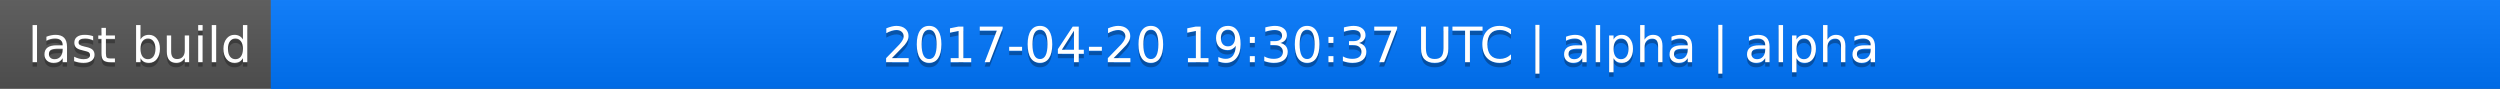
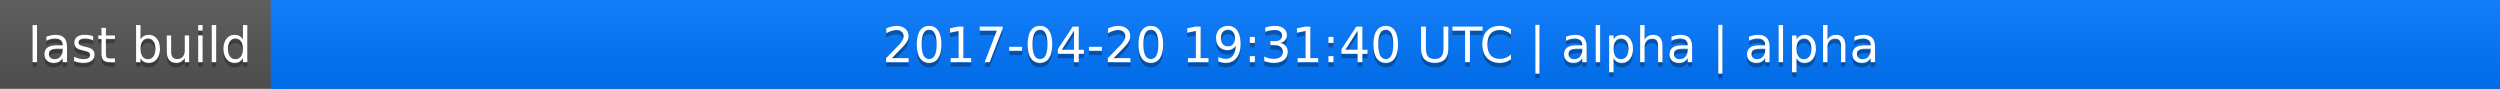
<svg xmlns="http://www.w3.org/2000/svg" width="563" height="20">
  <linearGradient id="a" x2="0" y2="100%">
    <stop offset="0" stop-color="#bbb" stop-opacity=".1" />
    <stop offset="1" stop-opacity=".1" />
  </linearGradient>
  <rect rx="0" width="563" height="20" fill="#555" />
  <rect rx="0" x="61" width="502" height="20" fill="#07f" />
  <path fill="#07f" d="M61 0h4v20h-4z" />
  <rect rx="0" width="563" height="20" fill="url(#a)" />
  <g fill="#fff" text-anchor="middle" font-family="DejaVu Sans,Verdana,Geneva,sans-serif" font-size="11">
    <text x="31.5" y="15" fill="#010101" fill-opacity=".3">last build</text>
    <text x="31.5" y="14">last build</text>
-     <text x="311" y="15" fill="#010101" fill-opacity=".3">2017-04-20 19:30:37 UTC | alpha | alpha</text>
-     <text x="311" y="14">2017-04-20 19:30:37 UTC | alpha | alpha</text>
+     <text x="311" y="15" fill="#010101" fill-opacity=".3">2017-04-20 19:31:40 UTC | alpha | alpha</text>
+     <text x="311" y="14">2017-04-20 19:31:40 UTC | alpha | alpha</text>
  </g>
</svg>
